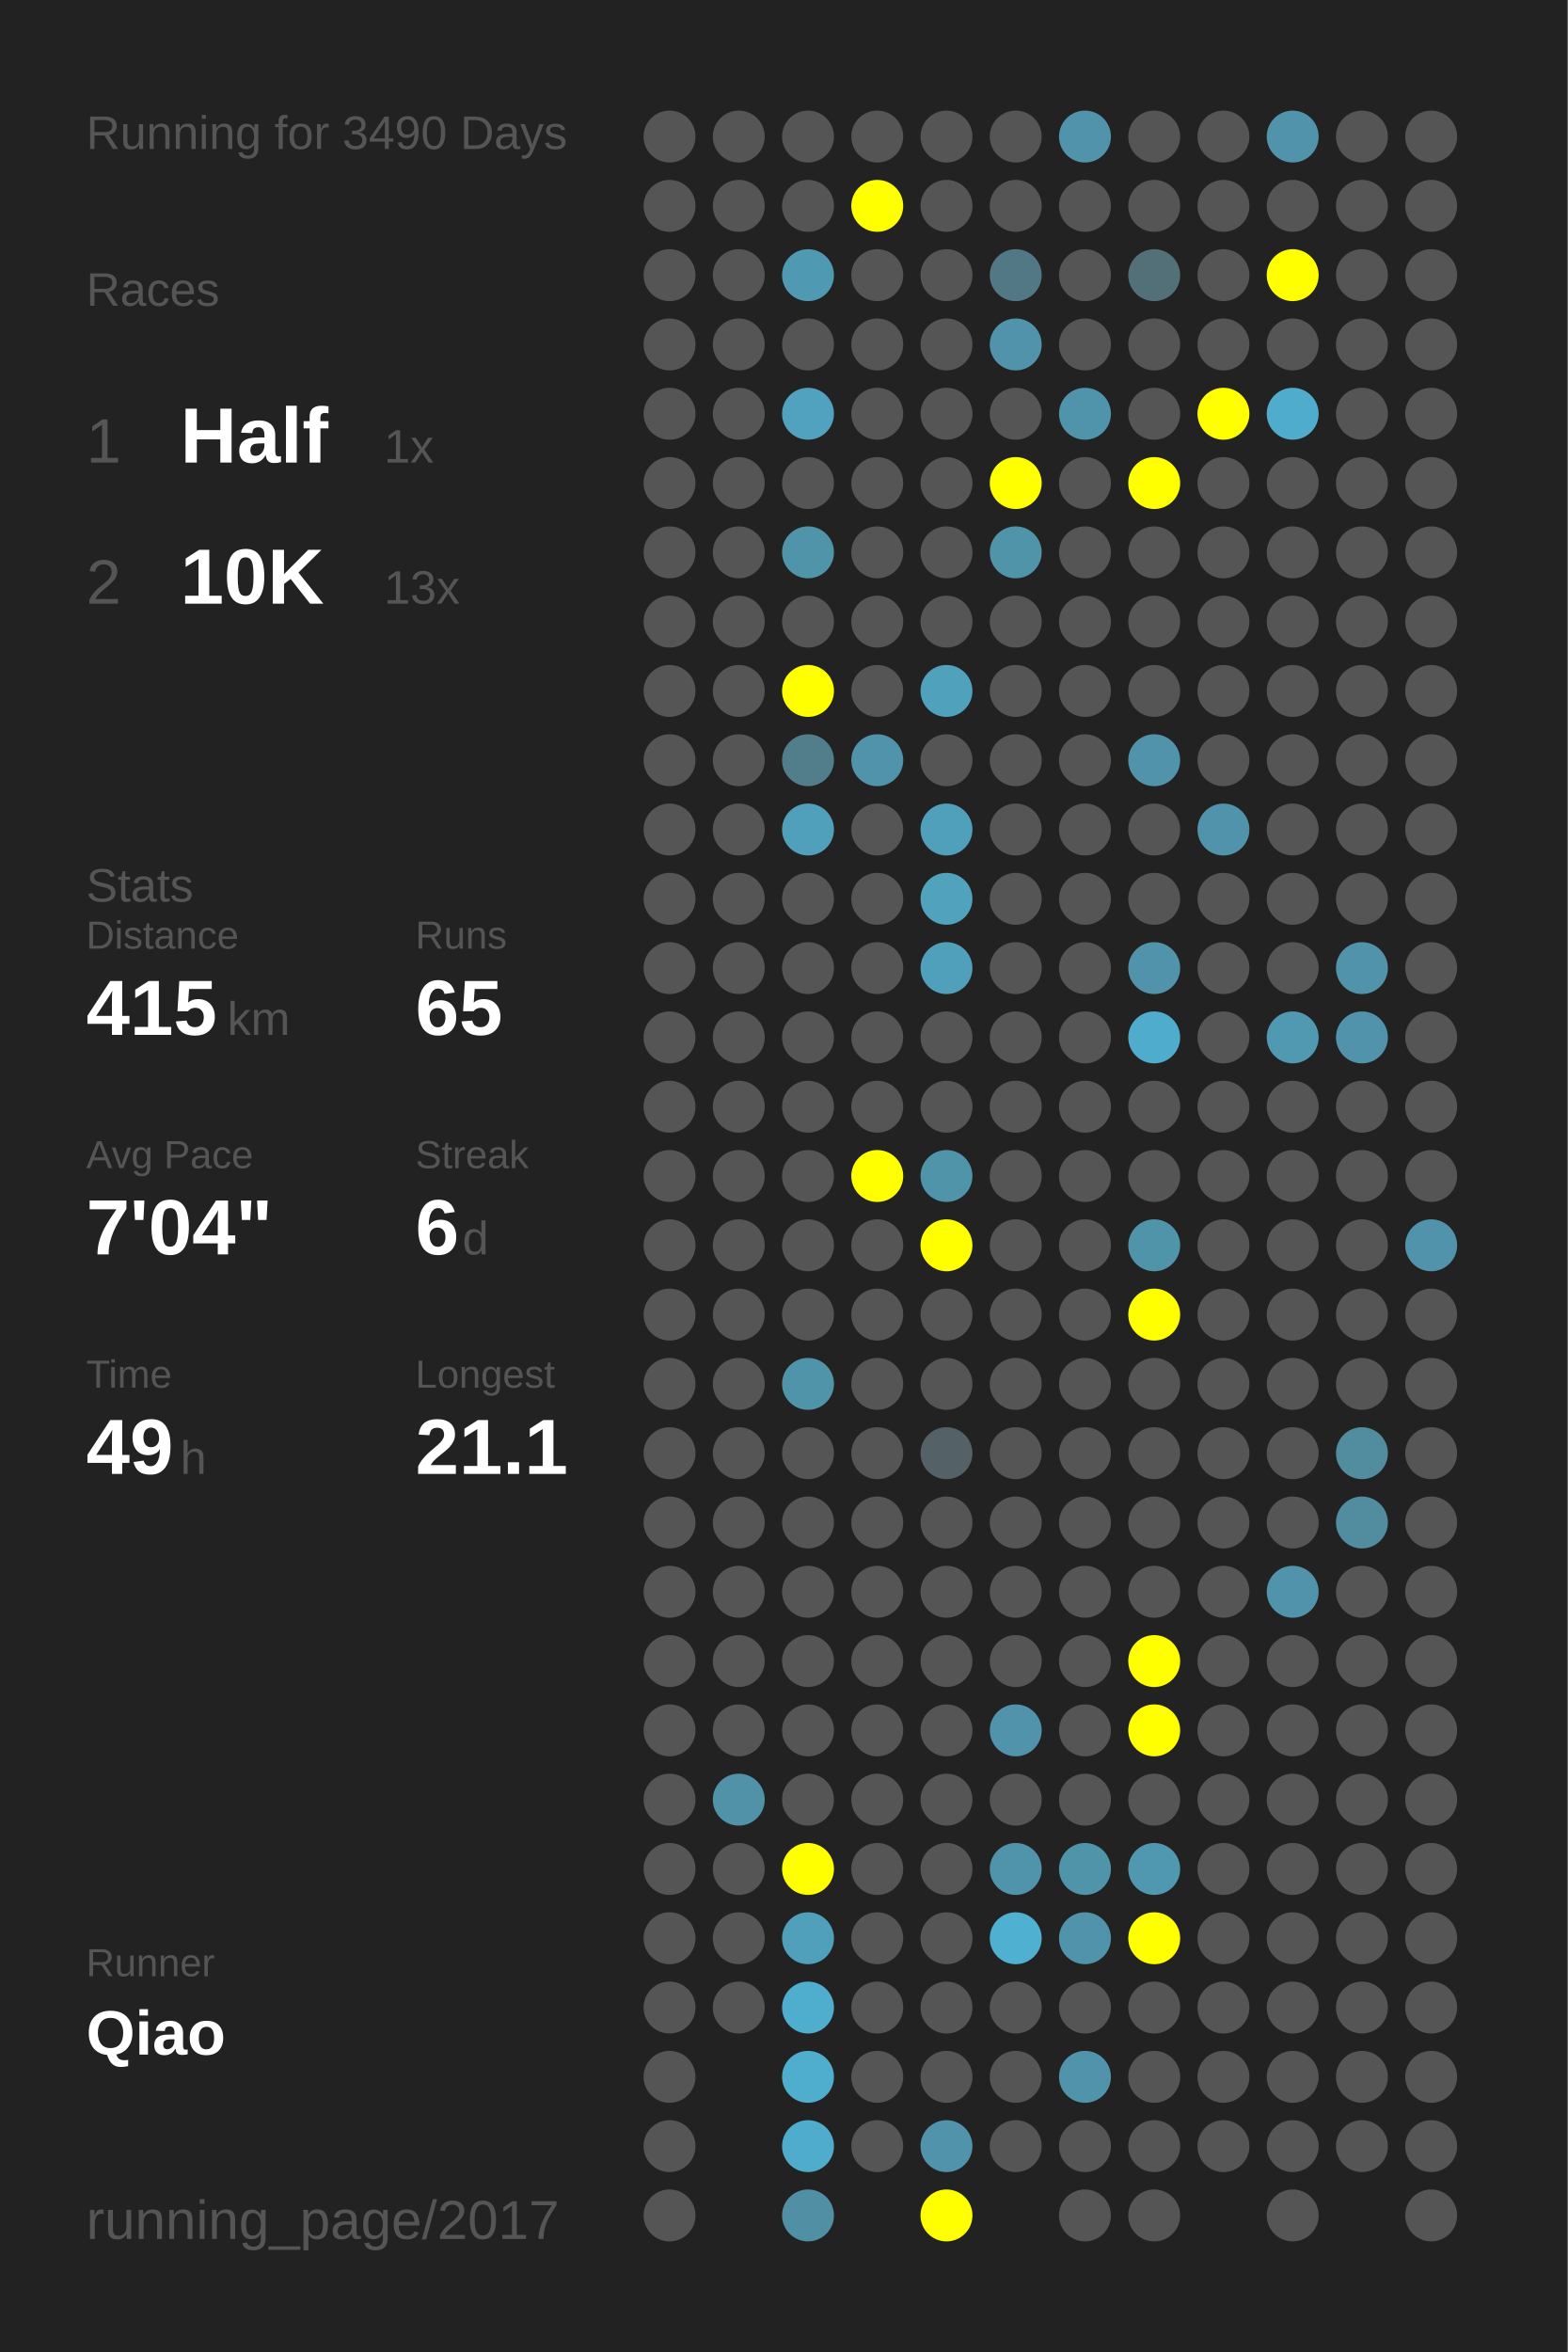
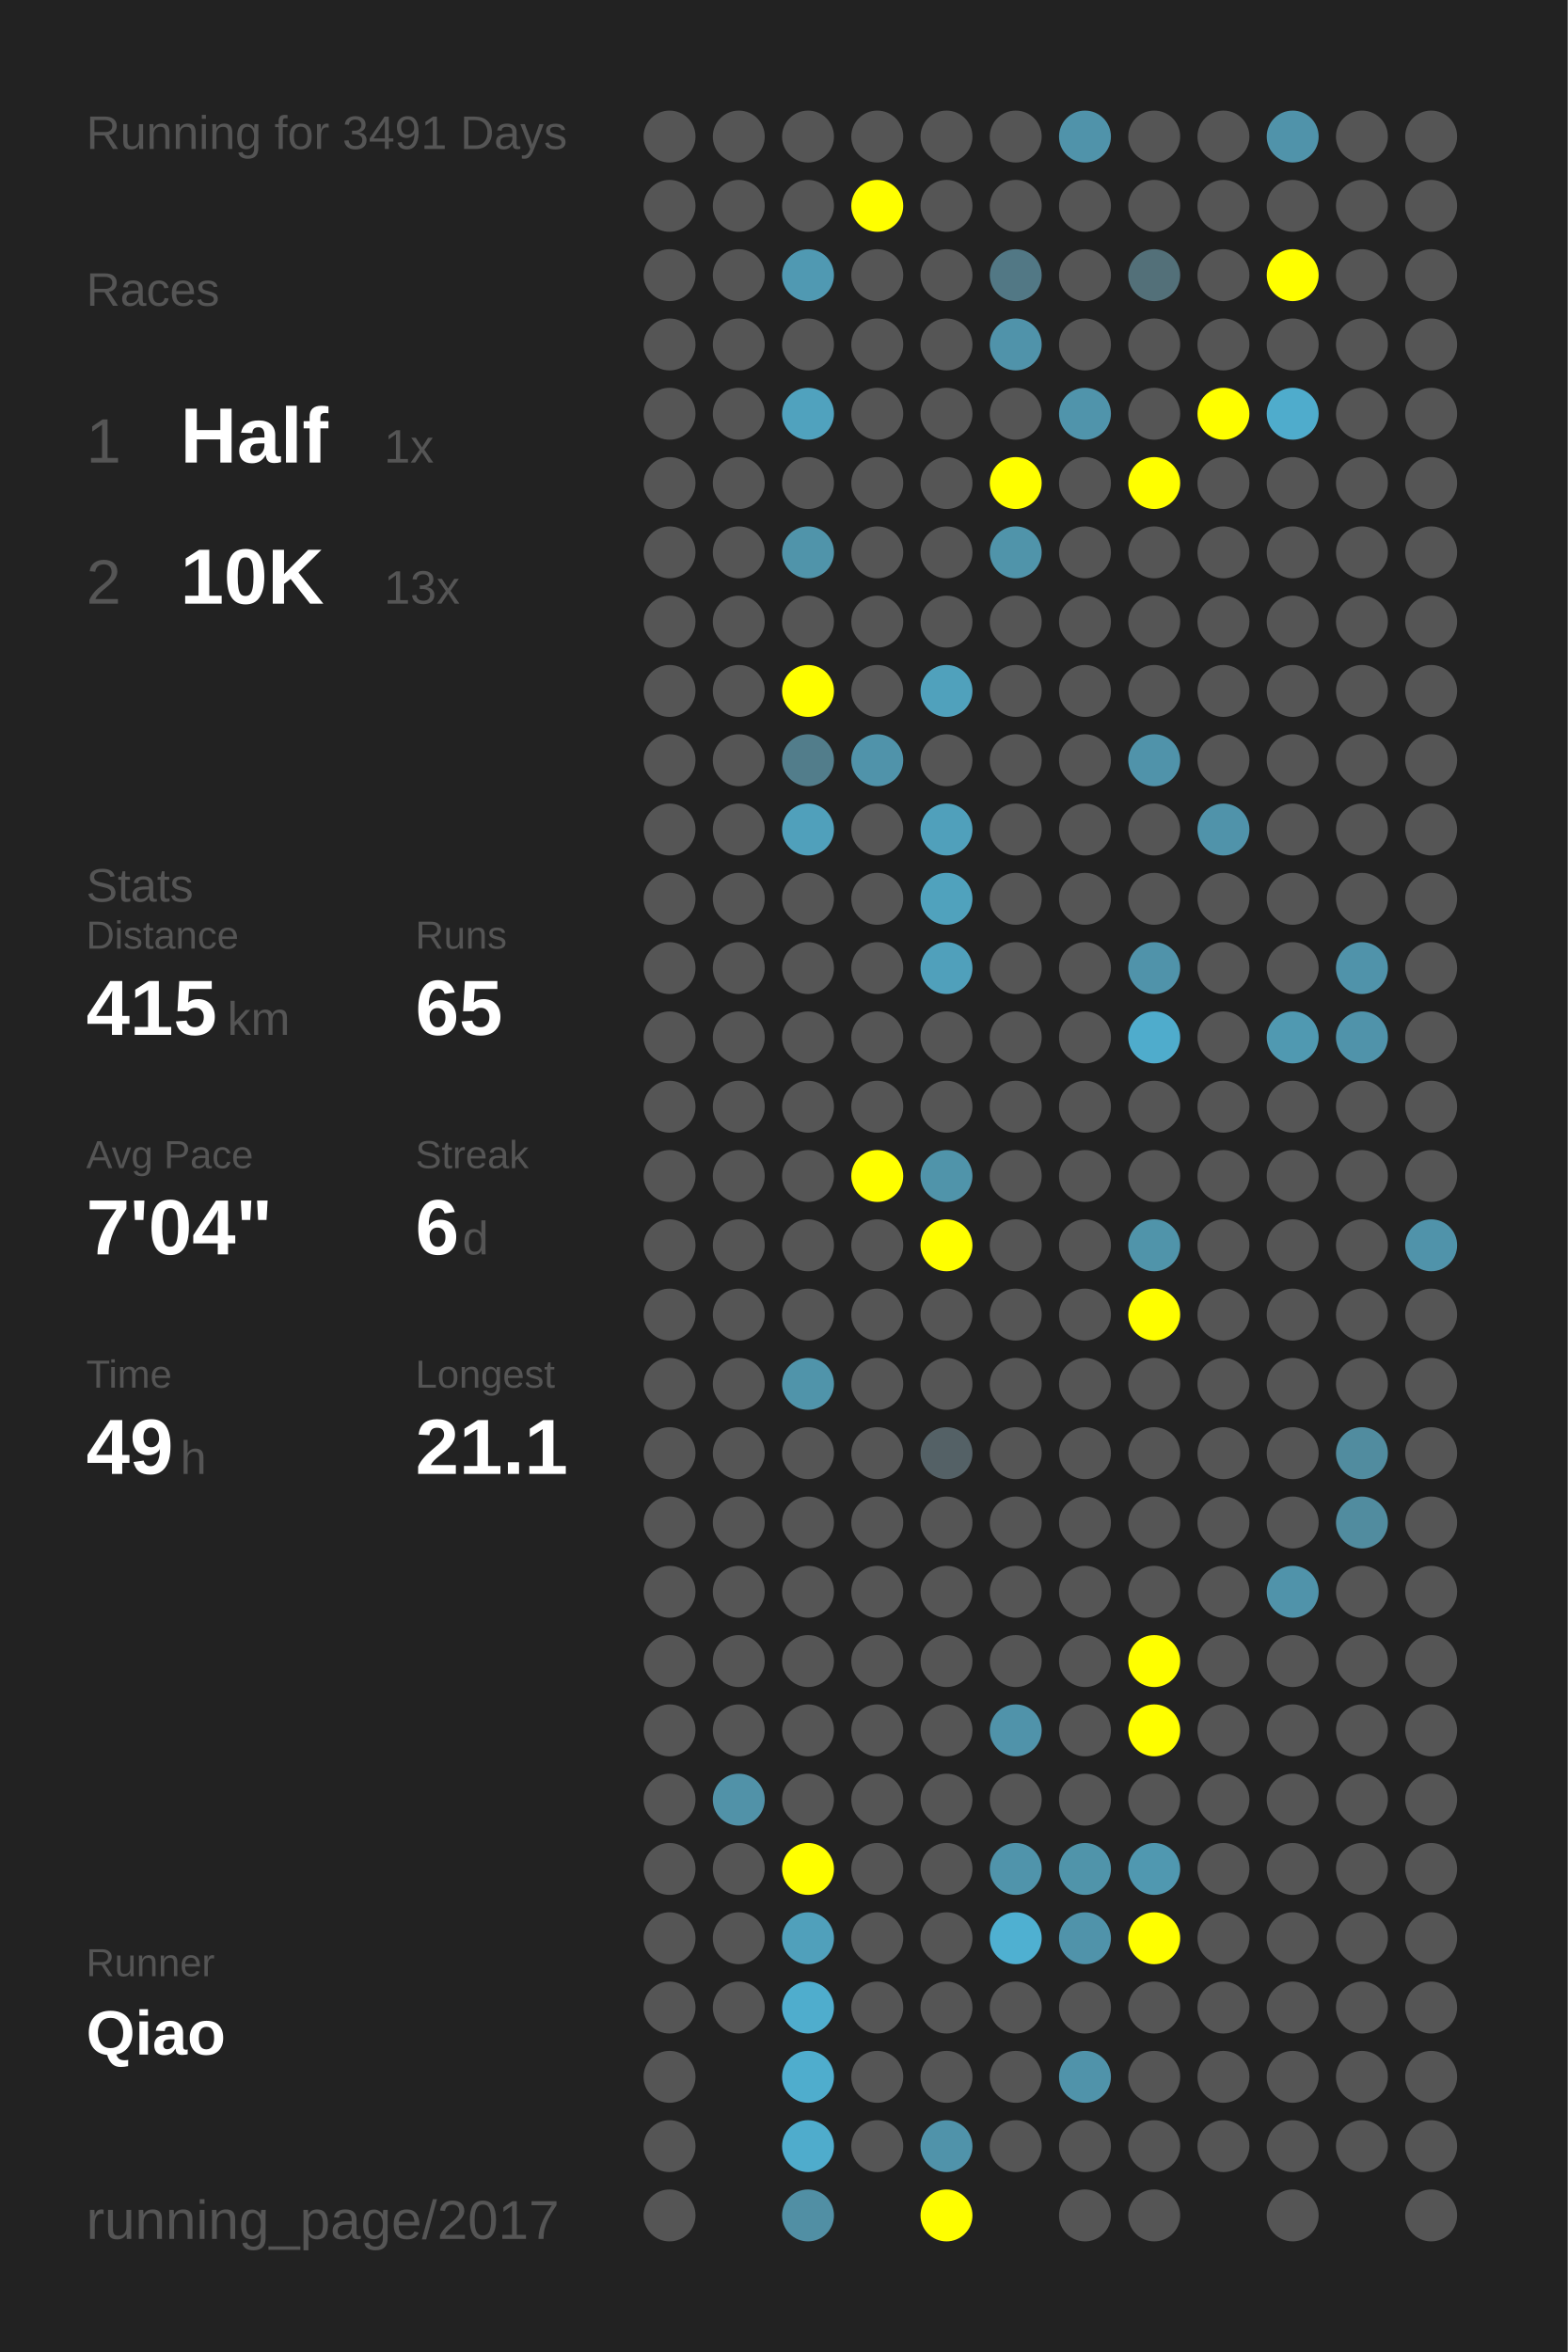
<svg xmlns="http://www.w3.org/2000/svg" baseProfile="full" height="300mm" version="1.1" viewBox="0,0,200,300" width="200mm">
  <defs />
  <rect fill="#222222" height="300" width="200" x="0" y="0" />
-   <text fill="#555555" style="font-size:6px; font-family:Arial;" x="11" y="19">Running for 3490 Days</text>
+   <text fill="#555555" style="font-size:6px; font-family:Arial;" x="11" y="19">Running for 3491 Days</text>
  <text fill="#555555" style="font-size:6px; font-family:Arial;" x="11" y="39">Races</text>
  <text fill="#555555" style="font-size:8px; font-family:Arial;" x="11" y="59">1</text>
  <text fill="#FFFFFF" style="font-size:10px; font-family:Arial; font-weight:bold;" x="23" y="59">Half</text>
  <text fill="#555555" style="font-size:6px; font-family:Arial;" x="49" y="59">1x</text>
  <text fill="#555555" style="font-size:8px; font-family:Arial;" x="11" y="77">2</text>
  <text fill="#FFFFFF" style="font-size:10px; font-family:Arial; font-weight:bold;" x="23" y="77">10K</text>
  <text fill="#555555" style="font-size:6px; font-family:Arial;" x="49" y="77">13x</text>
  <text fill="#555555" style="font-size:6px; font-family:Arial;" x="11" y="115">Stats</text>
  <text fill="#555555" style="font-size:5px; font-family:Arial;" x="11" y="121">Distance</text>
  <text fill="#FFFFFF" style="font-size:10px; font-family:Arial; font-weight:bold;" x="11" y="132">415</text>
  <text fill="#555555" style="font-size:6px; font-family:Arial;" x="29" y="132">km</text>
  <text fill="#555555" style="font-size:5px; font-family:Arial;" x="53" y="121">Runs</text>
  <text fill="#FFFFFF" style="font-size:10px; font-family:Arial; font-weight:bold;" x="53" y="132">65</text>
  <text fill="#555555" style="font-size:5px; font-family:Arial;" x="11" y="149">Avg Pace</text>
  <text fill="#FFFFFF" style="font-size:10px; font-family:Arial; font-weight:bold;" x="11" y="160">7'04"</text>
  <text fill="#555555" style="font-size:5px; font-family:Arial;" x="53" y="149">Streak</text>
  <text fill="#FFFFFF" style="font-size:10px; font-family:Arial; font-weight:bold;" x="53" y="160">6</text>
  <text fill="#555555" style="font-size:6px; font-family:Arial;" x="59" y="160">d</text>
  <text fill="#555555" style="font-size:5px; font-family:Arial;" x="11" y="177">Time</text>
  <text fill="#FFFFFF" style="font-size:10px; font-family:Arial; font-weight:bold;" x="11" y="188">49</text>
  <text fill="#555555" style="font-size:6px; font-family:Arial;" x="23" y="188">h</text>
  <text fill="#555555" style="font-size:5px; font-family:Arial;" x="53" y="177">Longest</text>
  <text fill="#FFFFFF" style="font-size:10px; font-family:Arial; font-weight:bold;" x="53" y="188">21.1</text>
  <text fill="#555555" style="font-size:5px; font-family:Arial;" x="11" y="252.065">Runner</text>
  <text fill="#FFFFFF" style="font-size:8px; font-family:Arial; font-weight:bold;" x="11" y="262.065">Qiao</text>
  <text fill="#555555" style="font-size:7px; font-family:Arial;" x="11" y="285.581">running_page/2017</text>
  <circle cx="85.417" cy="17.419" fill="#555555" r="3.312" />
  <circle cx="85.417" cy="26.258" fill="#555555" r="3.312" />
  <circle cx="85.417" cy="35.097" fill="#555555" r="3.312" />
  <circle cx="85.417" cy="43.935" fill="#555555" r="3.312" />
  <circle cx="85.417" cy="52.774" fill="#555555" r="3.312" />
  <circle cx="85.417" cy="61.613" fill="#555555" r="3.312" />
  <circle cx="85.417" cy="70.452" fill="#555555" r="3.312" />
  <circle cx="85.417" cy="79.29" fill="#555555" r="3.312" />
  <circle cx="85.417" cy="88.129" fill="#555555" r="3.312" />
  <circle cx="85.417" cy="96.968" fill="#555555" r="3.312" />
  <circle cx="85.417" cy="105.806" fill="#555555" r="3.312" />
  <circle cx="85.417" cy="114.645" fill="#555555" r="3.312" />
  <circle cx="85.417" cy="123.484" fill="#555555" r="3.312" />
  <circle cx="85.417" cy="132.323" fill="#555555" r="3.312" />
  <circle cx="85.417" cy="141.161" fill="#555555" r="3.312" />
  <circle cx="85.417" cy="150" fill="#555555" r="3.312" />
  <circle cx="85.417" cy="158.839" fill="#555555" r="3.312" />
  <circle cx="85.417" cy="167.677" fill="#555555" r="3.312" />
  <circle cx="85.417" cy="176.516" fill="#555555" r="3.312" />
  <circle cx="85.417" cy="185.355" fill="#555555" r="3.312" />
  <circle cx="85.417" cy="194.194" fill="#555555" r="3.312" />
  <circle cx="85.417" cy="203.032" fill="#555555" r="3.312" />
  <circle cx="85.417" cy="211.871" fill="#555555" r="3.312" />
  <circle cx="85.417" cy="220.71" fill="#555555" r="3.312" />
  <circle cx="85.417" cy="229.548" fill="#555555" r="3.312" />
  <circle cx="85.417" cy="238.387" fill="#555555" r="3.312" />
  <circle cx="85.417" cy="247.226" fill="#555555" r="3.312" />
  <circle cx="85.417" cy="256.065" fill="#555555" r="3.312" />
  <circle cx="85.417" cy="264.903" fill="#555555" r="3.312" />
  <circle cx="85.417" cy="273.742" fill="#555555" r="3.312" />
  <circle cx="85.417" cy="282.581" fill="#555555" r="3.312" />
  <circle cx="94.25" cy="17.419" fill="#555555" r="3.312" />
  <circle cx="94.25" cy="26.258" fill="#555555" r="3.312" />
  <circle cx="94.25" cy="35.097" fill="#555555" r="3.312" />
  <circle cx="94.25" cy="43.935" fill="#555555" r="3.312" />
  <circle cx="94.25" cy="52.774" fill="#555555" r="3.312" />
  <circle cx="94.25" cy="61.613" fill="#555555" r="3.312" />
  <circle cx="94.25" cy="70.452" fill="#555555" r="3.312" />
  <circle cx="94.25" cy="79.29" fill="#555555" r="3.312" />
  <circle cx="94.25" cy="88.129" fill="#555555" r="3.312" />
  <circle cx="94.25" cy="96.968" fill="#555555" r="3.312" />
  <circle cx="94.25" cy="105.806" fill="#555555" r="3.312" />
  <circle cx="94.25" cy="114.645" fill="#555555" r="3.312" />
  <circle cx="94.25" cy="123.484" fill="#555555" r="3.312" />
  <circle cx="94.25" cy="132.323" fill="#555555" r="3.312" />
  <circle cx="94.25" cy="141.161" fill="#555555" r="3.312" />
  <circle cx="94.25" cy="150" fill="#555555" r="3.312" />
  <circle cx="94.25" cy="158.839" fill="#555555" r="3.312" />
  <circle cx="94.25" cy="167.677" fill="#555555" r="3.312" />
  <circle cx="94.25" cy="176.516" fill="#555555" r="3.312" />
  <circle cx="94.25" cy="185.355" fill="#555555" r="3.312" />
  <circle cx="94.25" cy="194.194" fill="#555555" r="3.312" />
  <circle cx="94.25" cy="203.032" fill="#555555" r="3.312" />
  <circle cx="94.25" cy="211.871" fill="#555555" r="3.312" />
  <circle cx="94.25" cy="220.71" fill="#555555" r="3.312" />
  <circle cx="94.25" cy="229.548" fill="#5192a8" r="3.312" />
  <circle cx="94.25" cy="238.387" fill="#555555" r="3.312" />
  <circle cx="94.25" cy="247.226" fill="#555555" r="3.312" />
  <circle cx="94.25" cy="256.065" fill="#555555" r="3.312" />
  <circle cx="103.083" cy="17.419" fill="#555555" r="3.312" />
  <circle cx="103.083" cy="26.258" fill="#555555" r="3.312" />
  <circle cx="103.083" cy="35.097" fill="#5099b2" r="3.312" />
  <circle cx="103.083" cy="43.935" fill="#555555" r="3.312" />
  <circle cx="103.083" cy="52.774" fill="#50a2be" r="3.312" />
  <circle cx="103.083" cy="61.613" fill="#555555" r="3.312" />
  <circle cx="103.083" cy="70.452" fill="#5094aa" r="3.312" />
  <circle cx="103.083" cy="79.29" fill="#555555" r="3.312" />
  <circle cx="103.083" cy="88.129" fill="#FFFF00" r="3.312" />
  <circle cx="103.083" cy="96.968" fill="#527d8b" r="3.312" />
  <circle cx="103.083" cy="105.806" fill="#50a0bb" r="3.312" />
  <circle cx="103.083" cy="114.645" fill="#555555" r="3.312" />
  <circle cx="103.083" cy="123.484" fill="#555555" r="3.312" />
  <circle cx="103.083" cy="132.323" fill="#555555" r="3.312" />
  <circle cx="103.083" cy="141.161" fill="#555555" r="3.312" />
  <circle cx="103.083" cy="150" fill="#555555" r="3.312" />
  <circle cx="103.083" cy="158.839" fill="#555555" r="3.312" />
  <circle cx="103.083" cy="167.677" fill="#555555" r="3.312" />
  <circle cx="103.083" cy="176.516" fill="#5094aa" r="3.312" />
  <circle cx="103.083" cy="185.355" fill="#555555" r="3.312" />
  <circle cx="103.083" cy="194.194" fill="#555555" r="3.312" />
  <circle cx="103.083" cy="203.032" fill="#555555" r="3.312" />
  <circle cx="103.083" cy="211.871" fill="#555555" r="3.312" />
  <circle cx="103.083" cy="220.71" fill="#555555" r="3.312" />
  <circle cx="103.083" cy="229.548" fill="#555555" r="3.312" />
  <circle cx="103.083" cy="238.387" fill="#FFFF00" r="3.312" />
  <circle cx="103.083" cy="247.226" fill="#50a0bb" r="3.312" />
  <circle cx="103.083" cy="256.065" fill="#4fadcd" r="3.312" />
  <circle cx="103.083" cy="264.903" fill="#4fadcd" r="3.312" />
  <circle cx="103.083" cy="273.742" fill="#4faccc" r="3.312" />
  <circle cx="103.083" cy="282.581" fill="#518fa4" r="3.312" />
  <circle cx="111.917" cy="17.419" fill="#555555" r="3.312" />
  <circle cx="111.917" cy="26.258" fill="#FFFF00" r="3.312" />
  <circle cx="111.917" cy="35.097" fill="#555555" r="3.312" />
  <circle cx="111.917" cy="43.935" fill="#555555" r="3.312" />
  <circle cx="111.917" cy="52.774" fill="#555555" r="3.312" />
  <circle cx="111.917" cy="61.613" fill="#555555" r="3.312" />
  <circle cx="111.917" cy="70.452" fill="#555555" r="3.312" />
  <circle cx="111.917" cy="79.29" fill="#555555" r="3.312" />
  <circle cx="111.917" cy="88.129" fill="#555555" r="3.312" />
  <circle cx="111.917" cy="96.968" fill="#5093aa" r="3.312" />
  <circle cx="111.917" cy="105.806" fill="#555555" r="3.312" />
  <circle cx="111.917" cy="114.645" fill="#555555" r="3.312" />
  <circle cx="111.917" cy="123.484" fill="#555555" r="3.312" />
  <circle cx="111.917" cy="132.323" fill="#555555" r="3.312" />
  <circle cx="111.917" cy="141.161" fill="#555555" r="3.312" />
  <circle cx="111.917" cy="150" fill="#FFFF00" r="3.312" />
  <circle cx="111.917" cy="158.839" fill="#555555" r="3.312" />
  <circle cx="111.917" cy="167.677" fill="#555555" r="3.312" />
  <circle cx="111.917" cy="176.516" fill="#555555" r="3.312" />
  <circle cx="111.917" cy="185.355" fill="#555555" r="3.312" />
  <circle cx="111.917" cy="194.194" fill="#555555" r="3.312" />
  <circle cx="111.917" cy="203.032" fill="#555555" r="3.312" />
  <circle cx="111.917" cy="211.871" fill="#555555" r="3.312" />
  <circle cx="111.917" cy="220.71" fill="#555555" r="3.312" />
  <circle cx="111.917" cy="229.548" fill="#555555" r="3.312" />
  <circle cx="111.917" cy="238.387" fill="#555555" r="3.312" />
  <circle cx="111.917" cy="247.226" fill="#555555" r="3.312" />
  <circle cx="111.917" cy="256.065" fill="#555555" r="3.312" />
  <circle cx="111.917" cy="264.903" fill="#555555" r="3.312" />
  <circle cx="111.917" cy="273.742" fill="#555555" r="3.312" />
  <circle cx="120.75" cy="17.419" fill="#555555" r="3.312" />
  <circle cx="120.75" cy="26.258" fill="#555555" r="3.312" />
  <circle cx="120.75" cy="35.097" fill="#555555" r="3.312" />
  <circle cx="120.75" cy="43.935" fill="#555555" r="3.312" />
  <circle cx="120.75" cy="52.774" fill="#555555" r="3.312" />
  <circle cx="120.75" cy="61.613" fill="#555555" r="3.312" />
  <circle cx="120.75" cy="70.452" fill="#555555" r="3.312" />
  <circle cx="120.75" cy="79.29" fill="#555555" r="3.312" />
  <circle cx="120.75" cy="88.129" fill="#50a1bc" r="3.312" />
  <circle cx="120.75" cy="96.968" fill="#555555" r="3.312" />
  <circle cx="120.75" cy="105.806" fill="#50a0bb" r="3.312" />
  <circle cx="120.75" cy="114.645" fill="#50a2bd" r="3.312" />
  <circle cx="120.75" cy="123.484" fill="#50a0bb" r="3.312" />
  <circle cx="120.75" cy="132.323" fill="#555555" r="3.312" />
  <circle cx="120.75" cy="141.161" fill="#555555" r="3.312" />
  <circle cx="120.75" cy="150" fill="#5094aa" r="3.312" />
  <circle cx="120.75" cy="158.839" fill="#FFFF00" r="3.312" />
  <circle cx="120.75" cy="167.677" fill="#555555" r="3.312" />
  <circle cx="120.75" cy="176.516" fill="#555555" r="3.312" />
  <circle cx="120.75" cy="185.355" fill="#546166" r="3.312" />
  <circle cx="120.75" cy="194.194" fill="#555555" r="3.312" />
  <circle cx="120.75" cy="203.032" fill="#555555" r="3.312" />
  <circle cx="120.75" cy="211.871" fill="#555555" r="3.312" />
  <circle cx="120.75" cy="220.71" fill="#555555" r="3.312" />
  <circle cx="120.75" cy="229.548" fill="#555555" r="3.312" />
  <circle cx="120.75" cy="238.387" fill="#555555" r="3.312" />
  <circle cx="120.75" cy="247.226" fill="#555555" r="3.312" />
  <circle cx="120.75" cy="256.065" fill="#555555" r="3.312" />
  <circle cx="120.75" cy="264.903" fill="#555555" r="3.312" />
  <circle cx="120.75" cy="273.742" fill="#5093aa" r="3.312" />
  <circle cx="120.75" cy="282.581" fill="#FFFF00" r="3.312" />
  <circle cx="129.583" cy="17.419" fill="#555555" r="3.312" />
  <circle cx="129.583" cy="26.258" fill="#555555" r="3.312" />
  <circle cx="129.583" cy="35.097" fill="#527885" r="3.312" />
  <circle cx="129.583" cy="43.935" fill="#5093aa" r="3.312" />
  <circle cx="129.583" cy="52.774" fill="#555555" r="3.312" />
  <circle cx="129.583" cy="61.613" fill="#FFFF00" r="3.312" />
  <circle cx="129.583" cy="70.452" fill="#5094aa" r="3.312" />
  <circle cx="129.583" cy="79.29" fill="#555555" r="3.312" />
  <circle cx="129.583" cy="88.129" fill="#555555" r="3.312" />
  <circle cx="129.583" cy="96.968" fill="#555555" r="3.312" />
  <circle cx="129.583" cy="105.806" fill="#555555" r="3.312" />
  <circle cx="129.583" cy="114.645" fill="#555555" r="3.312" />
  <circle cx="129.583" cy="123.484" fill="#555555" r="3.312" />
  <circle cx="129.583" cy="132.323" fill="#555555" r="3.312" />
  <circle cx="129.583" cy="141.161" fill="#555555" r="3.312" />
  <circle cx="129.583" cy="150" fill="#555555" r="3.312" />
  <circle cx="129.583" cy="158.839" fill="#555555" r="3.312" />
  <circle cx="129.583" cy="167.677" fill="#555555" r="3.312" />
  <circle cx="129.583" cy="176.516" fill="#555555" r="3.312" />
  <circle cx="129.583" cy="185.355" fill="#555555" r="3.312" />
  <circle cx="129.583" cy="194.194" fill="#555555" r="3.312" />
  <circle cx="129.583" cy="203.032" fill="#555555" r="3.312" />
  <circle cx="129.583" cy="211.871" fill="#555555" r="3.312" />
  <circle cx="129.583" cy="220.71" fill="#5093aa" r="3.312" />
  <circle cx="129.583" cy="229.548" fill="#555555" r="3.312" />
  <circle cx="129.583" cy="238.387" fill="#5094ab" r="3.312" />
  <circle cx="129.583" cy="247.226" fill="#4fb0d1" r="3.312" />
  <circle cx="129.583" cy="256.065" fill="#555555" r="3.312" />
  <circle cx="129.583" cy="264.903" fill="#555555" r="3.312" />
  <circle cx="129.583" cy="273.742" fill="#555555" r="3.312" />
  <circle cx="138.417" cy="17.419" fill="#5093aa" r="3.312" />
  <circle cx="138.417" cy="26.258" fill="#555555" r="3.312" />
  <circle cx="138.417" cy="35.097" fill="#555555" r="3.312" />
  <circle cx="138.417" cy="43.935" fill="#555555" r="3.312" />
  <circle cx="138.417" cy="52.774" fill="#5094ab" r="3.312" />
  <circle cx="138.417" cy="61.613" fill="#555555" r="3.312" />
  <circle cx="138.417" cy="70.452" fill="#555555" r="3.312" />
  <circle cx="138.417" cy="79.29" fill="#555555" r="3.312" />
  <circle cx="138.417" cy="88.129" fill="#555555" r="3.312" />
  <circle cx="138.417" cy="96.968" fill="#555555" r="3.312" />
  <circle cx="138.417" cy="105.806" fill="#555555" r="3.312" />
  <circle cx="138.417" cy="114.645" fill="#555555" r="3.312" />
  <circle cx="138.417" cy="123.484" fill="#555555" r="3.312" />
  <circle cx="138.417" cy="132.323" fill="#555555" r="3.312" />
  <circle cx="138.417" cy="141.161" fill="#555555" r="3.312" />
  <circle cx="138.417" cy="150" fill="#555555" r="3.312" />
  <circle cx="138.417" cy="158.839" fill="#555555" r="3.312" />
  <circle cx="138.417" cy="167.677" fill="#555555" r="3.312" />
  <circle cx="138.417" cy="176.516" fill="#555555" r="3.312" />
  <circle cx="138.417" cy="185.355" fill="#555555" r="3.312" />
  <circle cx="138.417" cy="194.194" fill="#555555" r="3.312" />
  <circle cx="138.417" cy="203.032" fill="#555555" r="3.312" />
  <circle cx="138.417" cy="211.871" fill="#555555" r="3.312" />
  <circle cx="138.417" cy="220.71" fill="#555555" r="3.312" />
  <circle cx="138.417" cy="229.548" fill="#555555" r="3.312" />
  <circle cx="138.417" cy="238.387" fill="#5094aa" r="3.312" />
  <circle cx="138.417" cy="247.226" fill="#5093aa" r="3.312" />
  <circle cx="138.417" cy="256.065" fill="#555555" r="3.312" />
  <circle cx="138.417" cy="264.903" fill="#5093aa" r="3.312" />
  <circle cx="138.417" cy="273.742" fill="#555555" r="3.312" />
  <circle cx="138.417" cy="282.581" fill="#555555" r="3.312" />
  <circle cx="147.25" cy="17.419" fill="#555555" r="3.312" />
  <circle cx="147.25" cy="26.258" fill="#555555" r="3.312" />
  <circle cx="147.25" cy="35.097" fill="#537079" r="3.312" />
  <circle cx="147.25" cy="43.935" fill="#555555" r="3.312" />
  <circle cx="147.25" cy="52.774" fill="#555555" r="3.312" />
  <circle cx="147.25" cy="61.613" fill="#FFFF00" r="3.312" />
  <circle cx="147.25" cy="70.452" fill="#555555" r="3.312" />
  <circle cx="147.25" cy="79.29" fill="#555555" r="3.312" />
  <circle cx="147.25" cy="88.129" fill="#555555" r="3.312" />
  <circle cx="147.25" cy="96.968" fill="#5093aa" r="3.312" />
  <circle cx="147.25" cy="105.806" fill="#555555" r="3.312" />
  <circle cx="147.25" cy="114.645" fill="#555555" r="3.312" />
  <circle cx="147.25" cy="123.484" fill="#5093aa" r="3.312" />
  <circle cx="147.25" cy="132.323" fill="#4faccc" r="3.312" />
  <circle cx="147.25" cy="141.161" fill="#555555" r="3.312" />
  <circle cx="147.25" cy="150" fill="#555555" r="3.312" />
  <circle cx="147.25" cy="158.839" fill="#5094aa" r="3.312" />
  <circle cx="147.25" cy="167.677" fill="#FFFF00" r="3.312" />
  <circle cx="147.25" cy="176.516" fill="#555555" r="3.312" />
  <circle cx="147.25" cy="185.355" fill="#555555" r="3.312" />
  <circle cx="147.25" cy="194.194" fill="#555555" r="3.312" />
  <circle cx="147.25" cy="203.032" fill="#555555" r="3.312" />
  <circle cx="147.25" cy="211.871" fill="#FFFF00" r="3.312" />
  <circle cx="147.25" cy="220.71" fill="#FFFF00" r="3.312" />
  <circle cx="147.25" cy="229.548" fill="#555555" r="3.312" />
  <circle cx="147.25" cy="238.387" fill="#5098b0" r="3.312" />
  <circle cx="147.25" cy="247.226" fill="#FFFF00" r="3.312" />
  <circle cx="147.25" cy="256.065" fill="#555555" r="3.312" />
  <circle cx="147.25" cy="264.903" fill="#555555" r="3.312" />
  <circle cx="147.25" cy="273.742" fill="#555555" r="3.312" />
  <circle cx="147.25" cy="282.581" fill="#555555" r="3.312" />
  <circle cx="156.083" cy="17.419" fill="#555555" r="3.312" />
  <circle cx="156.083" cy="26.258" fill="#555555" r="3.312" />
  <circle cx="156.083" cy="35.097" fill="#555555" r="3.312" />
  <circle cx="156.083" cy="43.935" fill="#555555" r="3.312" />
  <circle cx="156.083" cy="52.774" fill="#FFFF00" r="3.312" />
  <circle cx="156.083" cy="61.613" fill="#555555" r="3.312" />
  <circle cx="156.083" cy="70.452" fill="#555555" r="3.312" />
  <circle cx="156.083" cy="79.29" fill="#555555" r="3.312" />
  <circle cx="156.083" cy="88.129" fill="#555555" r="3.312" />
  <circle cx="156.083" cy="96.968" fill="#555555" r="3.312" />
  <circle cx="156.083" cy="105.806" fill="#5093aa" r="3.312" />
  <circle cx="156.083" cy="114.645" fill="#555555" r="3.312" />
  <circle cx="156.083" cy="123.484" fill="#555555" r="3.312" />
  <circle cx="156.083" cy="132.323" fill="#555555" r="3.312" />
  <circle cx="156.083" cy="141.161" fill="#555555" r="3.312" />
  <circle cx="156.083" cy="150" fill="#555555" r="3.312" />
  <circle cx="156.083" cy="158.839" fill="#555555" r="3.312" />
  <circle cx="156.083" cy="167.677" fill="#555555" r="3.312" />
  <circle cx="156.083" cy="176.516" fill="#555555" r="3.312" />
  <circle cx="156.083" cy="185.355" fill="#555555" r="3.312" />
  <circle cx="156.083" cy="194.194" fill="#555555" r="3.312" />
  <circle cx="156.083" cy="203.032" fill="#555555" r="3.312" />
  <circle cx="156.083" cy="211.871" fill="#555555" r="3.312" />
  <circle cx="156.083" cy="220.71" fill="#555555" r="3.312" />
  <circle cx="156.083" cy="229.548" fill="#555555" r="3.312" />
  <circle cx="156.083" cy="238.387" fill="#555555" r="3.312" />
  <circle cx="156.083" cy="247.226" fill="#555555" r="3.312" />
  <circle cx="156.083" cy="256.065" fill="#555555" r="3.312" />
  <circle cx="156.083" cy="264.903" fill="#555555" r="3.312" />
  <circle cx="156.083" cy="273.742" fill="#555555" r="3.312" />
  <circle cx="164.917" cy="17.419" fill="#5093aa" r="3.312" />
  <circle cx="164.917" cy="26.258" fill="#555555" r="3.312" />
  <circle cx="164.917" cy="35.097" fill="#FFFF00" r="3.312" />
  <circle cx="164.917" cy="43.935" fill="#555555" r="3.312" />
  <circle cx="164.917" cy="52.774" fill="#4faccc" r="3.312" />
  <circle cx="164.917" cy="61.613" fill="#555555" r="3.312" />
  <circle cx="164.917" cy="70.452" fill="#555555" r="3.312" />
  <circle cx="164.917" cy="79.29" fill="#555555" r="3.312" />
  <circle cx="164.917" cy="88.129" fill="#555555" r="3.312" />
  <circle cx="164.917" cy="96.968" fill="#555555" r="3.312" />
  <circle cx="164.917" cy="105.806" fill="#555555" r="3.312" />
  <circle cx="164.917" cy="114.645" fill="#555555" r="3.312" />
  <circle cx="164.917" cy="123.484" fill="#555555" r="3.312" />
  <circle cx="164.917" cy="132.323" fill="#5099b1" r="3.312" />
  <circle cx="164.917" cy="141.161" fill="#555555" r="3.312" />
  <circle cx="164.917" cy="150" fill="#555555" r="3.312" />
  <circle cx="164.917" cy="158.839" fill="#555555" r="3.312" />
  <circle cx="164.917" cy="167.677" fill="#555555" r="3.312" />
  <circle cx="164.917" cy="176.516" fill="#555555" r="3.312" />
  <circle cx="164.917" cy="185.355" fill="#555555" r="3.312" />
  <circle cx="164.917" cy="194.194" fill="#555555" r="3.312" />
  <circle cx="164.917" cy="203.032" fill="#5093aa" r="3.312" />
  <circle cx="164.917" cy="211.871" fill="#555555" r="3.312" />
  <circle cx="164.917" cy="220.71" fill="#555555" r="3.312" />
  <circle cx="164.917" cy="229.548" fill="#555555" r="3.312" />
  <circle cx="164.917" cy="238.387" fill="#555555" r="3.312" />
  <circle cx="164.917" cy="247.226" fill="#555555" r="3.312" />
  <circle cx="164.917" cy="256.065" fill="#555555" r="3.312" />
  <circle cx="164.917" cy="264.903" fill="#555555" r="3.312" />
  <circle cx="164.917" cy="273.742" fill="#555555" r="3.312" />
  <circle cx="164.917" cy="282.581" fill="#555555" r="3.312" />
  <circle cx="173.75" cy="17.419" fill="#555555" r="3.312" />
  <circle cx="173.75" cy="26.258" fill="#555555" r="3.312" />
  <circle cx="173.75" cy="35.097" fill="#555555" r="3.312" />
  <circle cx="173.75" cy="43.935" fill="#555555" r="3.312" />
  <circle cx="173.75" cy="52.774" fill="#555555" r="3.312" />
  <circle cx="173.75" cy="61.613" fill="#555555" r="3.312" />
  <circle cx="173.75" cy="70.452" fill="#555555" r="3.312" />
  <circle cx="173.75" cy="79.29" fill="#555555" r="3.312" />
  <circle cx="173.75" cy="88.129" fill="#555555" r="3.312" />
  <circle cx="173.75" cy="96.968" fill="#555555" r="3.312" />
  <circle cx="173.75" cy="105.806" fill="#555555" r="3.312" />
  <circle cx="173.75" cy="114.645" fill="#555555" r="3.312" />
  <circle cx="173.75" cy="123.484" fill="#5093aa" r="3.312" />
  <circle cx="173.75" cy="132.323" fill="#5093aa" r="3.312" />
  <circle cx="173.75" cy="141.161" fill="#555555" r="3.312" />
  <circle cx="173.75" cy="150" fill="#555555" r="3.312" />
  <circle cx="173.75" cy="158.839" fill="#555555" r="3.312" />
  <circle cx="173.75" cy="167.677" fill="#555555" r="3.312" />
  <circle cx="173.75" cy="176.516" fill="#555555" r="3.312" />
  <circle cx="173.75" cy="185.355" fill="#518c9f" r="3.312" />
  <circle cx="173.75" cy="194.194" fill="#518c9f" r="3.312" />
  <circle cx="173.75" cy="203.032" fill="#555555" r="3.312" />
  <circle cx="173.75" cy="211.871" fill="#555555" r="3.312" />
  <circle cx="173.75" cy="220.71" fill="#555555" r="3.312" />
  <circle cx="173.75" cy="229.548" fill="#555555" r="3.312" />
  <circle cx="173.75" cy="238.387" fill="#555555" r="3.312" />
  <circle cx="173.75" cy="247.226" fill="#555555" r="3.312" />
  <circle cx="173.75" cy="256.065" fill="#555555" r="3.312" />
  <circle cx="173.75" cy="264.903" fill="#555555" r="3.312" />
  <circle cx="173.75" cy="273.742" fill="#555555" r="3.312" />
  <circle cx="182.583" cy="17.419" fill="#555555" r="3.312" />
  <circle cx="182.583" cy="26.258" fill="#555555" r="3.312" />
  <circle cx="182.583" cy="35.097" fill="#555555" r="3.312" />
  <circle cx="182.583" cy="43.935" fill="#555555" r="3.312" />
  <circle cx="182.583" cy="52.774" fill="#555555" r="3.312" />
  <circle cx="182.583" cy="61.613" fill="#555555" r="3.312" />
  <circle cx="182.583" cy="70.452" fill="#555555" r="3.312" />
  <circle cx="182.583" cy="79.29" fill="#555555" r="3.312" />
  <circle cx="182.583" cy="88.129" fill="#555555" r="3.312" />
  <circle cx="182.583" cy="96.968" fill="#555555" r="3.312" />
  <circle cx="182.583" cy="105.806" fill="#555555" r="3.312" />
  <circle cx="182.583" cy="114.645" fill="#555555" r="3.312" />
  <circle cx="182.583" cy="123.484" fill="#555555" r="3.312" />
  <circle cx="182.583" cy="132.323" fill="#555555" r="3.312" />
  <circle cx="182.583" cy="141.161" fill="#555555" r="3.312" />
  <circle cx="182.583" cy="150" fill="#555555" r="3.312" />
  <circle cx="182.583" cy="158.839" fill="#5093aa" r="3.312" />
  <circle cx="182.583" cy="167.677" fill="#555555" r="3.312" />
  <circle cx="182.583" cy="176.516" fill="#555555" r="3.312" />
  <circle cx="182.583" cy="185.355" fill="#555555" r="3.312" />
  <circle cx="182.583" cy="194.194" fill="#555555" r="3.312" />
  <circle cx="182.583" cy="203.032" fill="#555555" r="3.312" />
  <circle cx="182.583" cy="211.871" fill="#555555" r="3.312" />
  <circle cx="182.583" cy="220.71" fill="#555555" r="3.312" />
  <circle cx="182.583" cy="229.548" fill="#555555" r="3.312" />
  <circle cx="182.583" cy="238.387" fill="#555555" r="3.312" />
  <circle cx="182.583" cy="247.226" fill="#555555" r="3.312" />
  <circle cx="182.583" cy="256.065" fill="#555555" r="3.312" />
  <circle cx="182.583" cy="264.903" fill="#555555" r="3.312" />
  <circle cx="182.583" cy="273.742" fill="#555555" r="3.312" />
  <circle cx="182.583" cy="282.581" fill="#555555" r="3.312" />
</svg>
